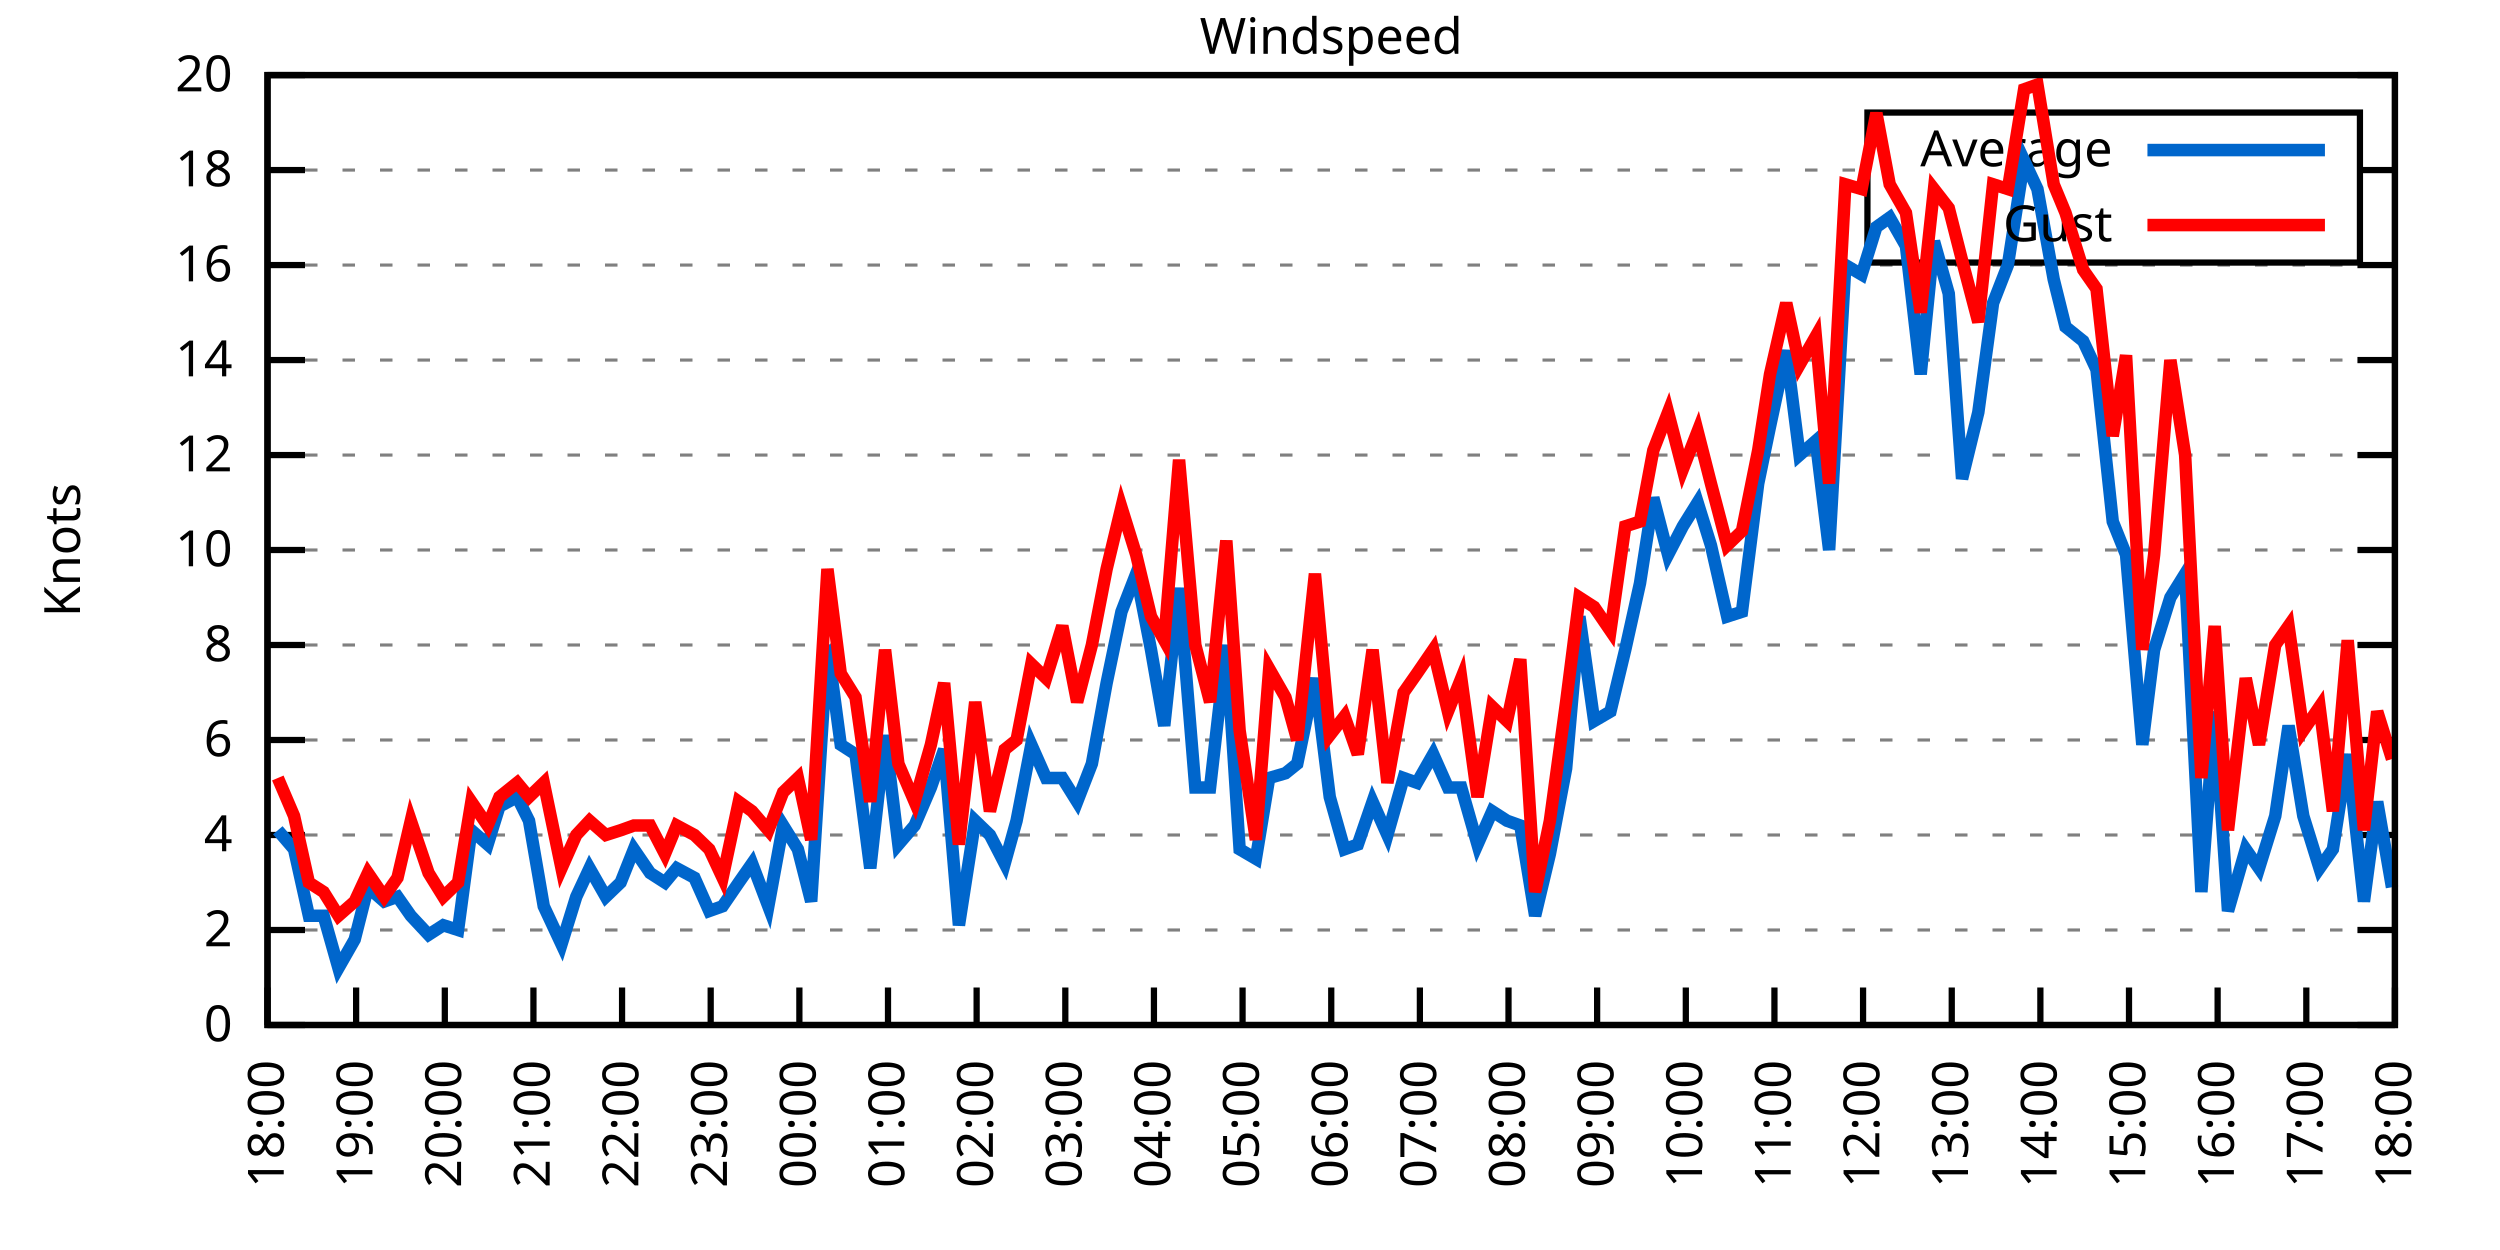
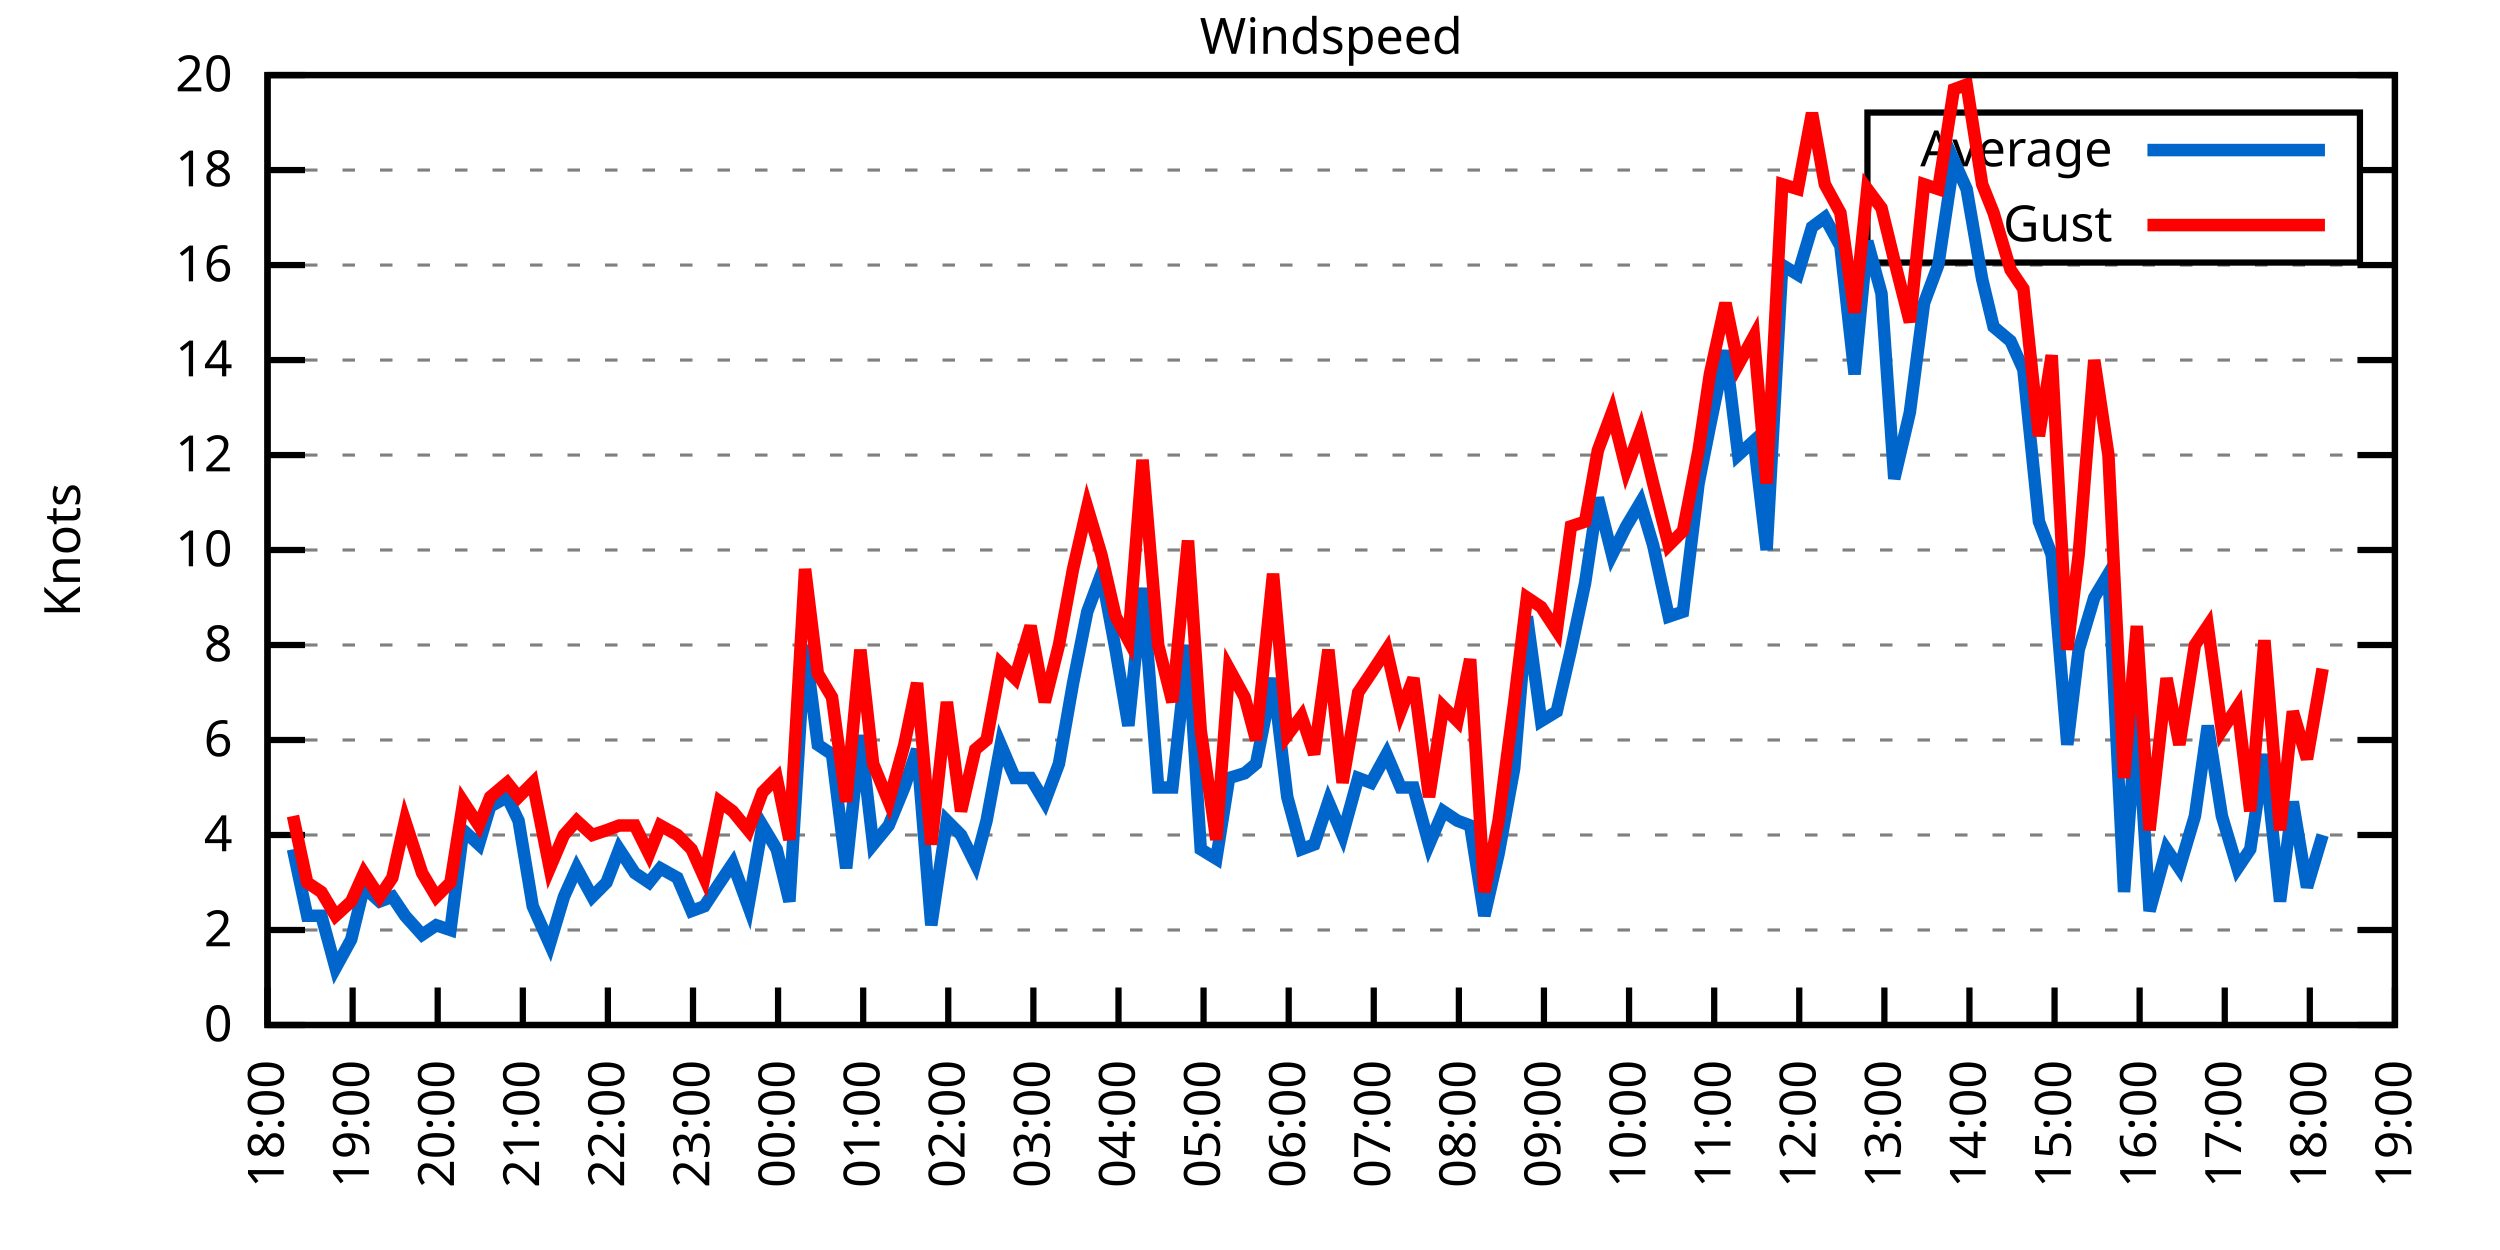
<svg xmlns="http://www.w3.org/2000/svg" xmlns:xlink="http://www.w3.org/1999/xlink" width="400" height="200" viewBox="0 0 400 200">
  <g id="gnuplot_canvas">
    <rect x="0" y="0" width="400" height="200" fill="none" />
    <defs>
      <circle id="gpDot" r="0.5" stroke-width="0.5" stroke="currentColor" />
      <path id="gpPt0" stroke-width="0.333" stroke="currentColor" d="M-1,0 h2 M0,-1 v2" />
      <path id="gpPt1" stroke-width="0.333" stroke="currentColor" d="M-1,-1 L1,1 M1,-1 L-1,1" />
      <path id="gpPt2" stroke-width="0.333" stroke="currentColor" d="M-1,0 L1,0 M0,-1 L0,1 M-1,-1 L1,1 M-1,1 L1,-1" />
      <rect id="gpPt3" stroke-width="0.333" stroke="currentColor" x="-1" y="-1" width="2" height="2" />
      <rect id="gpPt4" stroke-width="0.333" stroke="currentColor" fill="currentColor" x="-1" y="-1" width="2" height="2" />
      <circle id="gpPt5" stroke-width="0.333" stroke="currentColor" cx="0" cy="0" r="1" />
      <use xlink:href="#gpPt5" id="gpPt6" fill="currentColor" stroke="none" />
      <path id="gpPt7" stroke-width="0.333" stroke="currentColor" d="M0,-1.33 L-1.33,0.67 L1.33,0.67 z" />
      <use xlink:href="#gpPt7" id="gpPt8" fill="currentColor" stroke="none" />
      <use xlink:href="#gpPt7" id="gpPt9" stroke="currentColor" transform="rotate(180)" />
      <use xlink:href="#gpPt9" id="gpPt10" fill="currentColor" stroke="none" />
      <use xlink:href="#gpPt3" id="gpPt11" stroke="currentColor" transform="rotate(45)" />
      <use xlink:href="#gpPt11" id="gpPt12" fill="currentColor" stroke="none" />
      <path id="gpPt13" stroke-width="0.333" stroke="currentColor" d="M0,1.330 L1.265,0.411 L0.782,-1.067 L-0.782,-1.076 L-1.265,0.411 z" />
      <use xlink:href="#gpPt13" id="gpPt14" fill="currentColor" stroke="none" />
      <filter id="textbox" filterUnits="objectBoundingBox" x="0" y="0" height="1" width="1">
        <feFlood flood-color="white" flood-opacity="1" result="bgnd" />
        <feComposite in="SourceGraphic" in2="bgnd" operator="atop" />
      </filter>
      <filter id="greybox" filterUnits="objectBoundingBox" x="0" y="0" height="1" width="1">
        <feFlood flood-color="lightgrey" flood-opacity="1" result="grey" />
        <feComposite in="SourceGraphic" in2="grey" operator="atop" />
      </filter>
    </defs>
    <g fill="none" color="white" stroke="currentColor" stroke-width="1.00" stroke-linecap="butt" stroke-linejoin="miter">
</g>
    <g fill="none" color="black" stroke="currentColor" stroke-width="1.00" stroke-linecap="butt" stroke-linejoin="miter">
      <g stroke="none" shape-rendering="crispEdges">
        <polygon fill="rgb(255, 255, 255)" points="42.80,164.00 383.18,164.00 383.18,12.02 42.80,12.02 " />
      </g>
    </g>
    <g fill="none" color="black" stroke="currentColor" stroke-width="1.00" stroke-linecap="butt" stroke-linejoin="miter">
</g>
    <g fill="none" color="black" stroke="black" stroke-width="0.50" stroke-linecap="butt" stroke-linejoin="miter">
</g>
    <g fill="none" color="gray" stroke="currentColor" stroke-width="0.50" stroke-linecap="butt" stroke-linejoin="miter">
      <path stroke="gray" stroke-dasharray="2,4" class="gridline" d="M42.80,164.00 L383.19,164.00  " />
    </g>
    <g fill="none" color="gray" stroke="gray" stroke-width="1.00" stroke-linecap="butt" stroke-linejoin="miter">
</g>
    <g fill="none" color="black" stroke="currentColor" stroke-width="1.00" stroke-linecap="butt" stroke-linejoin="miter">
      <path stroke="black" d="M42.80,164.00 L48.80,164.00 M383.19,164.00 L377.19,164.00  " />
      <g transform="translate(37.20,166.60)" stroke="none" fill="black" font-family="Sans" font-size="8.00" text-anchor="end">
        <text>
          <tspan font-family="Sans"> 0</tspan>
        </text>
      </g>
    </g>
    <g fill="none" color="black" stroke="currentColor" stroke-width="1.00" stroke-linecap="butt" stroke-linejoin="miter">
</g>
    <g fill="none" color="black" stroke="black" stroke-width="0.50" stroke-linecap="butt" stroke-linejoin="miter">
</g>
    <g fill="none" color="gray" stroke="currentColor" stroke-width="0.50" stroke-linecap="butt" stroke-linejoin="miter">
      <path stroke="gray" stroke-dasharray="2,4" class="gridline" d="M42.80,148.80 L383.19,148.80  " />
    </g>
    <g fill="none" color="gray" stroke="gray" stroke-width="1.00" stroke-linecap="butt" stroke-linejoin="miter">
</g>
    <g fill="none" color="black" stroke="currentColor" stroke-width="1.00" stroke-linecap="butt" stroke-linejoin="miter">
      <path stroke="black" d="M42.80,148.80 L48.80,148.80 M383.19,148.80 L377.19,148.80  " />
      <g transform="translate(37.20,151.40)" stroke="none" fill="black" font-family="Sans" font-size="8.00" text-anchor="end">
        <text>
          <tspan font-family="Sans"> 2</tspan>
        </text>
      </g>
    </g>
    <g fill="none" color="black" stroke="currentColor" stroke-width="1.00" stroke-linecap="butt" stroke-linejoin="miter">
</g>
    <g fill="none" color="black" stroke="black" stroke-width="0.50" stroke-linecap="butt" stroke-linejoin="miter">
</g>
    <g fill="none" color="gray" stroke="currentColor" stroke-width="0.50" stroke-linecap="butt" stroke-linejoin="miter">
      <path stroke="gray" stroke-dasharray="2,4" class="gridline" d="M42.80,133.60 L383.19,133.60  " />
    </g>
    <g fill="none" color="gray" stroke="gray" stroke-width="1.00" stroke-linecap="butt" stroke-linejoin="miter">
</g>
    <g fill="none" color="black" stroke="currentColor" stroke-width="1.00" stroke-linecap="butt" stroke-linejoin="miter">
      <path stroke="black" d="M42.80,133.60 L48.80,133.60 M383.19,133.60 L377.19,133.60  " />
      <g transform="translate(37.20,136.20)" stroke="none" fill="black" font-family="Sans" font-size="8.00" text-anchor="end">
        <text>
          <tspan font-family="Sans"> 4</tspan>
        </text>
      </g>
    </g>
    <g fill="none" color="black" stroke="currentColor" stroke-width="1.00" stroke-linecap="butt" stroke-linejoin="miter">
</g>
    <g fill="none" color="black" stroke="black" stroke-width="0.50" stroke-linecap="butt" stroke-linejoin="miter">
</g>
    <g fill="none" color="gray" stroke="currentColor" stroke-width="0.50" stroke-linecap="butt" stroke-linejoin="miter">
      <path stroke="gray" stroke-dasharray="2,4" class="gridline" d="M42.80,118.40 L383.19,118.40  " />
    </g>
    <g fill="none" color="gray" stroke="gray" stroke-width="1.00" stroke-linecap="butt" stroke-linejoin="miter">
</g>
    <g fill="none" color="black" stroke="currentColor" stroke-width="1.00" stroke-linecap="butt" stroke-linejoin="miter">
      <path stroke="black" d="M42.80,118.40 L48.80,118.40 M383.19,118.40 L377.19,118.40  " />
      <g transform="translate(37.20,121.00)" stroke="none" fill="black" font-family="Sans" font-size="8.00" text-anchor="end">
        <text>
          <tspan font-family="Sans"> 6</tspan>
        </text>
      </g>
    </g>
    <g fill="none" color="black" stroke="currentColor" stroke-width="1.00" stroke-linecap="butt" stroke-linejoin="miter">
</g>
    <g fill="none" color="black" stroke="black" stroke-width="0.50" stroke-linecap="butt" stroke-linejoin="miter">
</g>
    <g fill="none" color="gray" stroke="currentColor" stroke-width="0.50" stroke-linecap="butt" stroke-linejoin="miter">
      <path stroke="gray" stroke-dasharray="2,4" class="gridline" d="M42.80,103.20 L383.19,103.20  " />
    </g>
    <g fill="none" color="gray" stroke="gray" stroke-width="1.00" stroke-linecap="butt" stroke-linejoin="miter">
</g>
    <g fill="none" color="black" stroke="currentColor" stroke-width="1.00" stroke-linecap="butt" stroke-linejoin="miter">
      <path stroke="black" d="M42.80,103.20 L48.80,103.20 M383.19,103.20 L377.19,103.20  " />
      <g transform="translate(37.20,105.80)" stroke="none" fill="black" font-family="Sans" font-size="8.00" text-anchor="end">
        <text>
          <tspan font-family="Sans"> 8</tspan>
        </text>
      </g>
    </g>
    <g fill="none" color="black" stroke="currentColor" stroke-width="1.00" stroke-linecap="butt" stroke-linejoin="miter">
</g>
    <g fill="none" color="black" stroke="black" stroke-width="0.50" stroke-linecap="butt" stroke-linejoin="miter">
</g>
    <g fill="none" color="gray" stroke="currentColor" stroke-width="0.50" stroke-linecap="butt" stroke-linejoin="miter">
      <path stroke="gray" stroke-dasharray="2,4" class="gridline" d="M42.80,88.00 L383.19,88.00  " />
    </g>
    <g fill="none" color="gray" stroke="gray" stroke-width="1.00" stroke-linecap="butt" stroke-linejoin="miter">
</g>
    <g fill="none" color="black" stroke="currentColor" stroke-width="1.00" stroke-linecap="butt" stroke-linejoin="miter">
      <path stroke="black" d="M42.80,88.00 L48.80,88.00 M383.19,88.00 L377.19,88.00  " />
      <g transform="translate(37.20,90.60)" stroke="none" fill="black" font-family="Sans" font-size="8.00" text-anchor="end">
        <text>
          <tspan font-family="Sans"> 10</tspan>
        </text>
      </g>
    </g>
    <g fill="none" color="black" stroke="currentColor" stroke-width="1.00" stroke-linecap="butt" stroke-linejoin="miter">
</g>
    <g fill="none" color="black" stroke="black" stroke-width="0.50" stroke-linecap="butt" stroke-linejoin="miter">
</g>
    <g fill="none" color="gray" stroke="currentColor" stroke-width="0.50" stroke-linecap="butt" stroke-linejoin="miter">
      <path stroke="gray" stroke-dasharray="2,4" class="gridline" d="M42.80,72.81 L383.19,72.81  " />
    </g>
    <g fill="none" color="gray" stroke="gray" stroke-width="1.00" stroke-linecap="butt" stroke-linejoin="miter">
</g>
    <g fill="none" color="black" stroke="currentColor" stroke-width="1.00" stroke-linecap="butt" stroke-linejoin="miter">
      <path stroke="black" d="M42.80,72.81 L48.80,72.81 M383.19,72.81 L377.19,72.81  " />
      <g transform="translate(37.20,75.41)" stroke="none" fill="black" font-family="Sans" font-size="8.00" text-anchor="end">
        <text>
          <tspan font-family="Sans"> 12</tspan>
        </text>
      </g>
    </g>
    <g fill="none" color="black" stroke="currentColor" stroke-width="1.00" stroke-linecap="butt" stroke-linejoin="miter">
</g>
    <g fill="none" color="black" stroke="black" stroke-width="0.50" stroke-linecap="butt" stroke-linejoin="miter">
</g>
    <g fill="none" color="gray" stroke="currentColor" stroke-width="0.50" stroke-linecap="butt" stroke-linejoin="miter">
      <path stroke="gray" stroke-dasharray="2,4" class="gridline" d="M42.80,57.61 L383.19,57.61  " />
    </g>
    <g fill="none" color="gray" stroke="gray" stroke-width="1.00" stroke-linecap="butt" stroke-linejoin="miter">
</g>
    <g fill="none" color="black" stroke="currentColor" stroke-width="1.00" stroke-linecap="butt" stroke-linejoin="miter">
      <path stroke="black" d="M42.80,57.61 L48.80,57.61 M383.19,57.61 L377.19,57.61  " />
      <g transform="translate(37.20,60.21)" stroke="none" fill="black" font-family="Sans" font-size="8.00" text-anchor="end">
        <text>
          <tspan font-family="Sans"> 14</tspan>
        </text>
      </g>
    </g>
    <g fill="none" color="black" stroke="currentColor" stroke-width="1.00" stroke-linecap="butt" stroke-linejoin="miter">
</g>
    <g fill="none" color="black" stroke="black" stroke-width="0.50" stroke-linecap="butt" stroke-linejoin="miter">
</g>
    <g fill="none" color="gray" stroke="currentColor" stroke-width="0.50" stroke-linecap="butt" stroke-linejoin="miter">
      <path stroke="gray" stroke-dasharray="2,4" class="gridline" d="M42.80,42.41 L383.19,42.41  " />
    </g>
    <g fill="none" color="gray" stroke="gray" stroke-width="1.00" stroke-linecap="butt" stroke-linejoin="miter">
</g>
    <g fill="none" color="black" stroke="currentColor" stroke-width="1.00" stroke-linecap="butt" stroke-linejoin="miter">
      <path stroke="black" d="M42.80,42.41 L48.80,42.41 M383.19,42.41 L377.19,42.41  " />
      <g transform="translate(37.20,45.01)" stroke="none" fill="black" font-family="Sans" font-size="8.00" text-anchor="end">
        <text>
          <tspan font-family="Sans"> 16</tspan>
        </text>
      </g>
    </g>
    <g fill="none" color="black" stroke="currentColor" stroke-width="1.00" stroke-linecap="butt" stroke-linejoin="miter">
</g>
    <g fill="none" color="black" stroke="black" stroke-width="0.50" stroke-linecap="butt" stroke-linejoin="miter">
</g>
    <g fill="none" color="gray" stroke="currentColor" stroke-width="0.50" stroke-linecap="butt" stroke-linejoin="miter">
      <path stroke="gray" stroke-dasharray="2,4" class="gridline" d="M42.80,27.21 L298.79,27.21 M377.59,27.21 L383.19,27.21  " />
    </g>
    <g fill="none" color="gray" stroke="gray" stroke-width="1.00" stroke-linecap="butt" stroke-linejoin="miter">
</g>
    <g fill="none" color="black" stroke="currentColor" stroke-width="1.00" stroke-linecap="butt" stroke-linejoin="miter">
      <path stroke="black" d="M42.80,27.21 L48.80,27.21 M383.19,27.21 L377.19,27.21  " />
      <g transform="translate(37.20,29.81)" stroke="none" fill="black" font-family="Sans" font-size="8.00" text-anchor="end">
        <text>
          <tspan font-family="Sans"> 18</tspan>
        </text>
      </g>
    </g>
    <g fill="none" color="black" stroke="currentColor" stroke-width="1.00" stroke-linecap="butt" stroke-linejoin="miter">
</g>
    <g fill="none" color="black" stroke="black" stroke-width="0.50" stroke-linecap="butt" stroke-linejoin="miter">
</g>
    <g fill="none" color="gray" stroke="currentColor" stroke-width="0.50" stroke-linecap="butt" stroke-linejoin="miter">
      <path stroke="gray" stroke-dasharray="2,4" class="gridline" d="M42.80,12.01 L383.19,12.01  " />
    </g>
    <g fill="none" color="gray" stroke="gray" stroke-width="1.00" stroke-linecap="butt" stroke-linejoin="miter">
</g>
    <g fill="none" color="black" stroke="currentColor" stroke-width="1.00" stroke-linecap="butt" stroke-linejoin="miter">
      <path stroke="black" d="M42.80,12.01 L48.80,12.01 M383.19,12.01 L377.19,12.01  " />
      <g transform="translate(37.20,14.61)" stroke="none" fill="black" font-family="Sans" font-size="8.00" text-anchor="end">
        <text>
          <tspan font-family="Sans"> 20</tspan>
        </text>
      </g>
    </g>
    <g fill="none" color="black" stroke="currentColor" stroke-width="1.00" stroke-linecap="butt" stroke-linejoin="miter">
      <path stroke="black" d="M42.80,164.00 L42.80,158.00  " />
      <g transform="translate(45.40,169.60) rotate(270.00)" stroke="none" fill="black" font-family="Sans" font-size="8.00" text-anchor="end">
        <text>
          <tspan font-family="Sans">18:00</tspan>
        </text>
      </g>
    </g>
    <g fill="none" color="black" stroke="currentColor" stroke-width="1.00" stroke-linecap="butt" stroke-linejoin="miter">
-       <path stroke="black" d="M56.98,164.00 L56.98,158.00  " />
-       <g transform="translate(59.58,169.60) rotate(270.00)" stroke="none" fill="black" font-family="Sans" font-size="8.00" text-anchor="end">
+       <path stroke="black" d="M56.42,164.00 L56.42,158.00  " />
+       <g transform="translate(59.02,169.60) rotate(270.00)" stroke="none" fill="black" font-family="Sans" font-size="8.00" text-anchor="end">
        <text>
          <tspan font-family="Sans">19:00</tspan>
        </text>
      </g>
    </g>
    <g fill="none" color="black" stroke="currentColor" stroke-width="1.00" stroke-linecap="butt" stroke-linejoin="miter">
-       <path stroke="black" d="M71.17,164.00 L71.17,158.00  " />
-       <g transform="translate(73.77,169.60) rotate(270.00)" stroke="none" fill="black" font-family="Sans" font-size="8.00" text-anchor="end">
+       <path stroke="black" d="M70.03,164.00 L70.03,158.00  " />
+       <g transform="translate(72.63,169.60) rotate(270.00)" stroke="none" fill="black" font-family="Sans" font-size="8.00" text-anchor="end">
        <text>
          <tspan font-family="Sans">20:00</tspan>
        </text>
      </g>
    </g>
    <g fill="none" color="black" stroke="currentColor" stroke-width="1.00" stroke-linecap="butt" stroke-linejoin="miter">
-       <path stroke="black" d="M85.35,164.00 L85.35,158.00  " />
-       <g transform="translate(87.95,169.60) rotate(270.00)" stroke="none" fill="black" font-family="Sans" font-size="8.00" text-anchor="end">
+       <path stroke="black" d="M83.65,164.00 L83.65,158.00  " />
+       <g transform="translate(86.25,169.60) rotate(270.00)" stroke="none" fill="black" font-family="Sans" font-size="8.00" text-anchor="end">
        <text>
          <tspan font-family="Sans">21:00</tspan>
        </text>
      </g>
    </g>
    <g fill="none" color="black" stroke="currentColor" stroke-width="1.00" stroke-linecap="butt" stroke-linejoin="miter">
-       <path stroke="black" d="M99.53,164.00 L99.53,158.00  " />
-       <g transform="translate(102.13,169.60) rotate(270.00)" stroke="none" fill="black" font-family="Sans" font-size="8.00" text-anchor="end">
+       <path stroke="black" d="M97.26,164.00 L97.26,158.00  " />
+       <g transform="translate(99.86,169.60) rotate(270.00)" stroke="none" fill="black" font-family="Sans" font-size="8.00" text-anchor="end">
        <text>
          <tspan font-family="Sans">22:00</tspan>
        </text>
      </g>
    </g>
    <g fill="none" color="black" stroke="currentColor" stroke-width="1.00" stroke-linecap="butt" stroke-linejoin="miter">
-       <path stroke="black" d="M113.71,164.00 L113.71,158.00  " />
-       <g transform="translate(116.31,169.60) rotate(270.00)" stroke="none" fill="black" font-family="Sans" font-size="8.00" text-anchor="end">
+       <path stroke="black" d="M110.88,164.00 L110.88,158.00  " />
+       <g transform="translate(113.48,169.60) rotate(270.00)" stroke="none" fill="black" font-family="Sans" font-size="8.00" text-anchor="end">
        <text>
          <tspan font-family="Sans">23:00</tspan>
        </text>
      </g>
    </g>
    <g fill="none" color="black" stroke="currentColor" stroke-width="1.00" stroke-linecap="butt" stroke-linejoin="miter">
-       <path stroke="black" d="M127.90,164.00 L127.90,158.00  " />
-       <g transform="translate(130.50,169.60) rotate(270.00)" stroke="none" fill="black" font-family="Sans" font-size="8.00" text-anchor="end">
+       <path stroke="black" d="M124.49,164.00 L124.49,158.00  " />
+       <g transform="translate(127.09,169.60) rotate(270.00)" stroke="none" fill="black" font-family="Sans" font-size="8.00" text-anchor="end">
        <text>
          <tspan font-family="Sans">00:00</tspan>
        </text>
      </g>
    </g>
    <g fill="none" color="black" stroke="currentColor" stroke-width="1.00" stroke-linecap="butt" stroke-linejoin="miter">
-       <path stroke="black" d="M142.08,164.00 L142.08,158.00  " />
-       <g transform="translate(144.68,169.60) rotate(270.00)" stroke="none" fill="black" font-family="Sans" font-size="8.00" text-anchor="end">
+       <path stroke="black" d="M138.11,164.00 L138.11,158.00  " />
+       <g transform="translate(140.71,169.60) rotate(270.00)" stroke="none" fill="black" font-family="Sans" font-size="8.00" text-anchor="end">
        <text>
          <tspan font-family="Sans">01:00</tspan>
        </text>
      </g>
    </g>
    <g fill="none" color="black" stroke="currentColor" stroke-width="1.00" stroke-linecap="butt" stroke-linejoin="miter">
-       <path stroke="black" d="M156.26,164.00 L156.26,158.00  " />
-       <g transform="translate(158.86,169.60) rotate(270.00)" stroke="none" fill="black" font-family="Sans" font-size="8.00" text-anchor="end">
+       <path stroke="black" d="M151.72,164.00 L151.72,158.00  " />
+       <g transform="translate(154.32,169.60) rotate(270.00)" stroke="none" fill="black" font-family="Sans" font-size="8.00" text-anchor="end">
        <text>
          <tspan font-family="Sans">02:00</tspan>
        </text>
      </g>
    </g>
    <g fill="none" color="black" stroke="currentColor" stroke-width="1.00" stroke-linecap="butt" stroke-linejoin="miter">
-       <path stroke="black" d="M170.45,164.00 L170.45,158.00  " />
-       <g transform="translate(173.05,169.60) rotate(270.00)" stroke="none" fill="black" font-family="Sans" font-size="8.00" text-anchor="end">
+       <path stroke="black" d="M165.34,164.00 L165.34,158.00  " />
+       <g transform="translate(167.94,169.60) rotate(270.00)" stroke="none" fill="black" font-family="Sans" font-size="8.00" text-anchor="end">
        <text>
          <tspan font-family="Sans">03:00</tspan>
        </text>
      </g>
    </g>
    <g fill="none" color="black" stroke="currentColor" stroke-width="1.00" stroke-linecap="butt" stroke-linejoin="miter">
-       <path stroke="black" d="M184.63,164.00 L184.63,158.00  " />
-       <g transform="translate(187.23,169.60) rotate(270.00)" stroke="none" fill="black" font-family="Sans" font-size="8.00" text-anchor="end">
+       <path stroke="black" d="M178.96,164.00 L178.96,158.00  " />
+       <g transform="translate(181.56,169.60) rotate(270.00)" stroke="none" fill="black" font-family="Sans" font-size="8.00" text-anchor="end">
        <text>
          <tspan font-family="Sans">04:00</tspan>
        </text>
      </g>
    </g>
    <g fill="none" color="black" stroke="currentColor" stroke-width="1.00" stroke-linecap="butt" stroke-linejoin="miter">
-       <path stroke="black" d="M198.81,164.00 L198.81,158.00  " />
-       <g transform="translate(201.41,169.60) rotate(270.00)" stroke="none" fill="black" font-family="Sans" font-size="8.00" text-anchor="end">
+       <path stroke="black" d="M192.57,164.00 L192.57,158.00  " />
+       <g transform="translate(195.17,169.60) rotate(270.00)" stroke="none" fill="black" font-family="Sans" font-size="8.00" text-anchor="end">
        <text>
          <tspan font-family="Sans">05:00</tspan>
        </text>
      </g>
    </g>
    <g fill="none" color="black" stroke="currentColor" stroke-width="1.00" stroke-linecap="butt" stroke-linejoin="miter">
-       <path stroke="black" d="M213.00,164.00 L213.00,158.00  " />
-       <g transform="translate(215.60,169.60) rotate(270.00)" stroke="none" fill="black" font-family="Sans" font-size="8.00" text-anchor="end">
+       <path stroke="black" d="M206.19,164.00 L206.19,158.00  " />
+       <g transform="translate(208.79,169.60) rotate(270.00)" stroke="none" fill="black" font-family="Sans" font-size="8.00" text-anchor="end">
        <text>
          <tspan font-family="Sans">06:00</tspan>
        </text>
      </g>
    </g>
    <g fill="none" color="black" stroke="currentColor" stroke-width="1.00" stroke-linecap="butt" stroke-linejoin="miter">
-       <path stroke="black" d="M227.18,164.00 L227.18,158.00  " />
-       <g transform="translate(229.78,169.60) rotate(270.00)" stroke="none" fill="black" font-family="Sans" font-size="8.00" text-anchor="end">
+       <path stroke="black" d="M219.80,164.00 L219.80,158.00  " />
+       <g transform="translate(222.40,169.60) rotate(270.00)" stroke="none" fill="black" font-family="Sans" font-size="8.00" text-anchor="end">
        <text>
          <tspan font-family="Sans">07:00</tspan>
        </text>
      </g>
    </g>
    <g fill="none" color="black" stroke="currentColor" stroke-width="1.00" stroke-linecap="butt" stroke-linejoin="miter">
-       <path stroke="black" d="M241.36,164.00 L241.36,158.00  " />
-       <g transform="translate(243.96,169.60) rotate(270.00)" stroke="none" fill="black" font-family="Sans" font-size="8.00" text-anchor="end">
+       <path stroke="black" d="M233.42,164.00 L233.42,158.00  " />
+       <g transform="translate(236.02,169.60) rotate(270.00)" stroke="none" fill="black" font-family="Sans" font-size="8.00" text-anchor="end">
        <text>
          <tspan font-family="Sans">08:00</tspan>
        </text>
      </g>
    </g>
    <g fill="none" color="black" stroke="currentColor" stroke-width="1.00" stroke-linecap="butt" stroke-linejoin="miter">
-       <path stroke="black" d="M255.54,164.00 L255.54,158.00  " />
-       <g transform="translate(258.14,169.60) rotate(270.00)" stroke="none" fill="black" font-family="Sans" font-size="8.00" text-anchor="end">
+       <path stroke="black" d="M247.03,164.00 L247.03,158.00  " />
+       <g transform="translate(249.63,169.60) rotate(270.00)" stroke="none" fill="black" font-family="Sans" font-size="8.00" text-anchor="end">
        <text>
          <tspan font-family="Sans">09:00</tspan>
        </text>
      </g>
    </g>
    <g fill="none" color="black" stroke="currentColor" stroke-width="1.00" stroke-linecap="butt" stroke-linejoin="miter">
-       <path stroke="black" d="M269.73,164.00 L269.73,158.00  " />
-       <g transform="translate(272.33,169.60) rotate(270.00)" stroke="none" fill="black" font-family="Sans" font-size="8.00" text-anchor="end">
+       <path stroke="black" d="M260.65,164.00 L260.65,158.00  " />
+       <g transform="translate(263.25,169.60) rotate(270.00)" stroke="none" fill="black" font-family="Sans" font-size="8.00" text-anchor="end">
        <text>
          <tspan font-family="Sans">10:00</tspan>
        </text>
      </g>
    </g>
    <g fill="none" color="black" stroke="currentColor" stroke-width="1.00" stroke-linecap="butt" stroke-linejoin="miter">
-       <path stroke="black" d="M283.91,164.00 L283.91,158.00  " />
-       <g transform="translate(286.51,169.60) rotate(270.00)" stroke="none" fill="black" font-family="Sans" font-size="8.00" text-anchor="end">
+       <path stroke="black" d="M274.27,164.00 L274.27,158.00  " />
+       <g transform="translate(276.87,169.60) rotate(270.00)" stroke="none" fill="black" font-family="Sans" font-size="8.00" text-anchor="end">
        <text>
          <tspan font-family="Sans">11:00</tspan>
        </text>
      </g>
    </g>
    <g fill="none" color="black" stroke="currentColor" stroke-width="1.00" stroke-linecap="butt" stroke-linejoin="miter">
-       <path stroke="black" d="M298.09,164.00 L298.09,158.00  " />
-       <g transform="translate(300.69,169.60) rotate(270.00)" stroke="none" fill="black" font-family="Sans" font-size="8.00" text-anchor="end">
+       <path stroke="black" d="M287.88,164.00 L287.88,158.00  " />
+       <g transform="translate(290.48,169.60) rotate(270.00)" stroke="none" fill="black" font-family="Sans" font-size="8.00" text-anchor="end">
        <text>
          <tspan font-family="Sans">12:00</tspan>
        </text>
      </g>
    </g>
    <g fill="none" color="black" stroke="currentColor" stroke-width="1.00" stroke-linecap="butt" stroke-linejoin="miter">
-       <path stroke="black" d="M312.28,164.00 L312.28,158.00  " />
-       <g transform="translate(314.88,169.60) rotate(270.00)" stroke="none" fill="black" font-family="Sans" font-size="8.00" text-anchor="end">
+       <path stroke="black" d="M301.50,164.00 L301.50,158.00  " />
+       <g transform="translate(304.10,169.60) rotate(270.00)" stroke="none" fill="black" font-family="Sans" font-size="8.00" text-anchor="end">
        <text>
          <tspan font-family="Sans">13:00</tspan>
        </text>
      </g>
    </g>
    <g fill="none" color="black" stroke="currentColor" stroke-width="1.00" stroke-linecap="butt" stroke-linejoin="miter">
-       <path stroke="black" d="M326.46,164.00 L326.46,158.00  " />
-       <g transform="translate(329.06,169.60) rotate(270.00)" stroke="none" fill="black" font-family="Sans" font-size="8.00" text-anchor="end">
+       <path stroke="black" d="M315.11,164.00 L315.11,158.00  " />
+       <g transform="translate(317.71,169.60) rotate(270.00)" stroke="none" fill="black" font-family="Sans" font-size="8.00" text-anchor="end">
        <text>
          <tspan font-family="Sans">14:00</tspan>
        </text>
      </g>
    </g>
    <g fill="none" color="black" stroke="currentColor" stroke-width="1.00" stroke-linecap="butt" stroke-linejoin="miter">
-       <path stroke="black" d="M340.64,164.00 L340.64,158.00  " />
-       <g transform="translate(343.24,169.60) rotate(270.00)" stroke="none" fill="black" font-family="Sans" font-size="8.00" text-anchor="end">
+       <path stroke="black" d="M328.73,164.00 L328.73,158.00  " />
+       <g transform="translate(331.33,169.60) rotate(270.00)" stroke="none" fill="black" font-family="Sans" font-size="8.00" text-anchor="end">
        <text>
          <tspan font-family="Sans">15:00</tspan>
        </text>
      </g>
    </g>
    <g fill="none" color="black" stroke="currentColor" stroke-width="1.00" stroke-linecap="butt" stroke-linejoin="miter">
-       <path stroke="black" d="M354.82,164.00 L354.82,158.00  " />
-       <g transform="translate(357.42,169.60) rotate(270.00)" stroke="none" fill="black" font-family="Sans" font-size="8.00" text-anchor="end">
+       <path stroke="black" d="M342.34,164.00 L342.34,158.00  " />
+       <g transform="translate(344.94,169.60) rotate(270.00)" stroke="none" fill="black" font-family="Sans" font-size="8.00" text-anchor="end">
        <text>
          <tspan font-family="Sans">16:00</tspan>
        </text>
      </g>
    </g>
    <g fill="none" color="black" stroke="currentColor" stroke-width="1.00" stroke-linecap="butt" stroke-linejoin="miter">
-       <path stroke="black" d="M369.01,164.00 L369.01,158.00  " />
-       <g transform="translate(371.61,169.60) rotate(270.00)" stroke="none" fill="black" font-family="Sans" font-size="8.00" text-anchor="end">
+       <path stroke="black" d="M355.96,164.00 L355.96,158.00  " />
+       <g transform="translate(358.56,169.60) rotate(270.00)" stroke="none" fill="black" font-family="Sans" font-size="8.00" text-anchor="end">
        <text>
          <tspan font-family="Sans">17:00</tspan>
+         </text>
+       </g>
+     </g>
+     <g fill="none" color="black" stroke="currentColor" stroke-width="1.00" stroke-linecap="butt" stroke-linejoin="miter">
+       <path stroke="black" d="M369.57,164.00 L369.57,158.00  " />
+       <g transform="translate(372.17,169.60) rotate(270.00)" stroke="none" fill="black" font-family="Sans" font-size="8.00" text-anchor="end">
+         <text>
+           <tspan font-family="Sans">18:00</tspan>
        </text>
      </g>
    </g>
    <g fill="none" color="black" stroke="currentColor" stroke-width="1.00" stroke-linecap="butt" stroke-linejoin="miter">
      <path stroke="black" d="M383.19,164.00 L383.19,158.00  " />
      <g transform="translate(385.79,169.60) rotate(270.00)" stroke="none" fill="black" font-family="Sans" font-size="8.00" text-anchor="end">
        <text>
-           <tspan font-family="Sans">18:00</tspan>
+           <tspan font-family="Sans">19:00</tspan>
        </text>
      </g>
    </g>
    <g fill="none" color="black" stroke="currentColor" stroke-width="1.00" stroke-linecap="butt" stroke-linejoin="miter">
</g>
    <g fill="none" color="black" stroke="currentColor" stroke-width="1.00" stroke-linecap="butt" stroke-linejoin="miter">
      <path stroke="black" d="M42.80,12.01 L42.80,164.00 L383.19,164.00 L383.19,12.01 L42.80,12.01 Z  " />
    </g>
    <g fill="none" color="black" stroke="currentColor" stroke-width="1.00" stroke-linecap="butt" stroke-linejoin="miter">
</g>
    <g fill="none" color="black" stroke="currentColor" stroke-width="1.00" stroke-linecap="butt" stroke-linejoin="miter">
      <path stroke="black" d="M298.79,42.01 L298.79,18.01 L377.59,18.01 L377.59,42.01 L298.79,42.01 Z  " />
    </g>
    <g id="Windspeed_plot_1">
      <g fill="none" color="white" stroke="black" stroke-width="2.00" stroke-linecap="butt" stroke-linejoin="miter">
</g>
      <g fill="none" color="black" stroke="currentColor" stroke-width="2.00" stroke-linecap="butt" stroke-linejoin="miter">
        <g transform="translate(337.99,26.61)" stroke="none" fill="black" font-family="Sans" font-size="8.00" text-anchor="end">
          <text>
            <tspan font-family="Sans">Average</tspan>
          </text>
        </g>
      </g>
      <g fill="none" color="black" stroke="currentColor" stroke-width="2.00" stroke-linecap="butt" stroke-linejoin="miter">
-         <path stroke="rgb(  0, 102, 204)" d="M343.59,24.01 L371.99,24.01 M44.45,132.84 L47.05,135.88 L49.42,146.52 L51.78,146.52 L54.15,154.88 L56.75,150.32   L58.87,141.96 L61.47,144.24 L63.60,143.48 L65.73,146.52 L68.57,149.56 L70.93,148.04 L73.29,148.80 L75.42,132.84   L78.02,135.12 L79.91,129.04 L82.75,127.52 L84.64,131.32 L87.00,145.00 L89.84,151.08 L92.20,143.48 L94.33,138.92   L96.93,143.48 L99.30,141.20 L101.42,135.88 L104.02,139.68 L106.39,141.20 L108.28,138.92 L111.11,140.44 L113.48,145.76   L115.61,145.00 L118.21,141.20 L120.33,138.16 L122.93,145.00 L125.30,132.08 L127.66,135.88 L129.79,144.24 L132.39,103.20   L134.52,119.16 L136.88,120.68 L139.24,138.92 L141.61,117.64 L143.74,135.12 L146.34,132.08 L148.94,126.00 L151.06,119.92   L153.43,148.04 L156.03,131.32 L158.39,133.60 L160.75,138.16 L162.65,131.32 L165.01,119.16 L167.37,124.48 L169.97,124.48   L172.34,128.28 L174.70,122.20 L177.06,109.28 L179.43,97.88 L181.79,91.80 L184.16,103.96 L186.28,116.12 L188.65,94.08   L191.25,126.00 L193.61,126.00 L196.21,103.20 L198.34,135.88 L200.94,137.40 L203.07,124.48 L205.67,123.72 L207.56,122.20   L210.39,108.52 L212.76,127.52 L215.12,135.88 L217.25,135.12 L219.61,128.28 L221.98,133.60 L224.58,124.48 L226.71,125.24   L229.31,120.68 L231.67,126.00 L233.80,126.00 L236.40,135.12 L238.76,129.80 L241.12,131.32 L243.25,132.08 L245.62,146.52   L247.98,136.64 L250.58,122.96 L252.71,98.64 L255.07,115.36 L257.67,113.84 L260.04,103.96 L262.40,93.32 L264.53,79.65   L266.89,88.76 L269.25,84.21 L271.62,80.41 L273.75,87.25 L276.35,98.64 L278.71,97.88 L281.31,77.37 L283.20,68.25   L285.80,56.09 L287.93,72.81 L290.53,70.53 L292.66,88.00 L295.26,42.41 L297.86,43.93 L300.22,36.33 L302.35,34.81   L304.95,39.37 L307.31,59.89 L309.44,38.61 L311.80,46.97 L313.93,76.61 L316.53,65.97 L318.89,48.49 L321.26,42.41   L323.86,25.69 L325.99,30.25 L328.59,44.69 L330.48,52.29 L333.31,54.57 L335.44,59.13 L338.04,83.45 L340.17,88.76   L342.77,119.16 L344.66,103.96 L347.26,95.60 L349.62,91.80 L352.22,142.72 L354.35,113.84 L356.48,145.76 L359.32,135.88   L361.44,138.92 L364.04,130.56 L366.17,116.12 L368.53,130.56 L371.13,138.92 L373.26,135.88 L375.63,120.68 L378.23,144.24   L380.35,128.28 L382.72,141.96  " />
+         <path stroke="rgb(  0, 102, 204)" d="M343.59,24.01 L371.99,24.01 M46.88,135.88 L49.15,146.52 L51.42,146.52 L53.69,154.88 L56.19,150.32 L58.23,141.96   L60.73,144.24 L62.77,143.48 L64.81,146.52 L67.54,149.56 L69.80,148.04 L72.07,148.80 L74.12,132.84 L76.61,135.12   L78.43,129.04 L81.15,127.52 L82.97,131.32 L85.24,145.00 L87.96,151.08 L90.23,143.48 L92.27,138.92 L94.77,143.48   L97.04,141.20 L99.08,135.88 L101.57,139.68 L103.84,141.20 L105.66,138.92 L108.38,140.44 L110.65,145.76 L112.69,145.00   L115.19,141.20 L117.23,138.16 L119.73,145.00 L122.00,132.08 L124.27,135.88 L126.31,144.24 L128.81,103.20 L130.85,119.16   L133.12,120.68 L135.39,138.92 L137.66,117.64 L139.70,135.12 L142.19,132.08 L144.69,126.00 L146.73,119.92 L149.00,148.04   L151.50,131.32 L153.77,133.60 L156.04,138.16 L157.85,131.32 L160.12,119.16 L162.39,124.48 L164.89,124.48 L167.16,128.28   L169.43,122.20 L171.69,109.28 L173.96,97.88 L176.23,91.80 L178.50,103.96 L180.54,116.12 L182.81,94.08 L185.31,126.00   L187.58,126.00 L190.08,103.20 L192.12,135.88 L194.61,137.40 L196.66,124.48 L199.15,123.72 L200.97,122.20 L203.69,108.52   L205.96,127.52 L208.23,135.88 L210.27,135.12 L212.54,128.28 L214.81,133.60 L217.31,124.48 L219.35,125.24 L221.85,120.68   L224.11,126.00 L226.16,126.00 L228.65,135.12 L230.92,129.80 L233.19,131.32 L235.23,132.08 L237.50,146.52 L239.77,136.64   L242.27,122.96 L244.31,98.64 L246.58,115.36 L249.08,113.84 L251.35,103.96 L253.61,93.32 L255.66,79.65 L257.93,88.76   L260.20,84.21 L262.47,80.41 L264.51,87.25 L267.00,98.64 L269.27,97.88 L271.77,77.37 L273.58,68.25 L276.08,56.09   L278.12,72.81 L280.62,70.53 L282.66,88.00 L285.16,42.41 L287.65,43.93 L289.92,36.33 L291.97,34.81 L294.46,39.37   L296.73,59.89 L298.77,38.61 L301.04,46.97 L303.08,76.61 L305.58,65.97 L307.85,48.49 L310.12,42.41 L312.62,25.69   L314.66,30.25 L317.15,44.69 L318.97,52.29 L321.69,54.57 L323.74,59.13 L326.23,83.45 L328.27,88.76 L330.77,119.16   L332.59,103.96 L335.08,95.60 L337.35,91.80 L339.85,142.72 L341.89,113.84 L343.93,145.76 L346.65,135.88 L348.70,138.92   L351.19,130.56 L353.24,116.12 L355.50,130.56 L358.00,138.92 L360.04,135.88 L362.31,120.68 L364.81,144.24 L366.85,128.28   L369.12,141.96 L371.62,133.60  " />
      </g>
    </g>
    <g id="Windspeed_plot_2">
      <g fill="none" color="black" stroke="currentColor" stroke-width="2.00" stroke-linecap="butt" stroke-linejoin="miter">
        <g transform="translate(337.99,38.61)" stroke="none" fill="black" font-family="Sans" font-size="8.00" text-anchor="end">
          <text>
            <tspan font-family="Sans">Gust</tspan>
          </text>
        </g>
      </g>
      <g fill="none" color="black" stroke="currentColor" stroke-width="2.00" stroke-linecap="butt" stroke-linejoin="miter">
-         <path stroke="rgb(255,   0,   0)" d="M343.59,36.01 L371.99,36.01 M44.45,124.48 L47.05,130.56 L49.42,141.20 L51.78,142.72 L54.15,146.52 L56.75,144.24   L58.87,139.68 L61.47,143.48 L63.60,140.44 L65.73,131.32 L68.57,139.68 L70.93,143.48 L73.29,141.20 L75.42,128.28   L78.02,132.08 L79.91,127.52 L82.75,125.24 L84.64,127.52 L87.00,125.24 L89.84,138.92 L92.20,133.60 L94.33,131.32   L96.93,133.60 L99.30,132.84 L101.42,132.08 L104.02,132.08 L106.39,136.64 L108.28,132.08 L111.11,133.60 L113.48,135.88   L115.61,140.44 L118.21,128.28 L120.33,129.80 L122.93,132.84 L125.30,126.76 L127.66,124.48 L129.79,134.36 L132.39,91.04   L134.52,107.76 L136.88,111.56 L139.24,128.28 L141.61,103.96 L143.74,122.20 L146.34,128.28 L148.94,119.16 L151.06,109.28   L153.43,135.12 L156.03,112.32 L158.39,129.80 L160.75,119.92 L162.65,118.40 L165.01,106.24 L167.37,108.52 L169.97,100.16   L172.34,112.32 L174.70,103.20 L177.06,91.04 L179.43,81.17 L181.79,88.76 L184.16,98.64 L186.28,102.44 L188.65,73.57   L191.25,103.20 L193.61,112.32 L196.21,86.49 L198.34,116.88 L200.94,134.36 L203.07,107.00 L205.67,111.56 L207.56,118.40   L210.39,91.80 L212.76,117.64 L215.12,114.60 L217.25,120.68 L219.61,103.96 L221.98,125.24 L224.58,110.80 L226.71,107.76   L229.31,103.96 L231.67,113.84 L233.80,108.52 L236.40,127.52 L238.76,113.08 L241.12,115.36 L243.25,105.48 L245.62,142.72   L247.98,131.32 L250.58,112.32 L252.71,95.60 L255.07,97.12 L257.67,100.92 L260.04,84.21 L262.40,83.45 L264.53,72.05   L266.89,65.97 L269.25,75.09 L271.62,69.01 L273.75,77.37 L276.35,87.25 L278.71,84.97 L281.31,72.05 L283.20,59.89   L285.80,48.49 L287.93,58.37 L290.53,53.81 L292.66,77.37 L295.26,29.49 L297.86,30.25 L300.22,18.09 L302.35,29.49   L304.95,34.05 L307.31,50.01 L309.44,30.25 L311.80,33.29 L313.93,41.65 L316.53,51.53 L318.89,29.49 L321.26,30.25   L323.86,14.29 L325.99,13.53 L328.59,29.49 L330.48,34.05 L333.31,43.17 L335.44,46.21 L338.04,69.77 L340.17,56.85   L342.77,103.96 L344.66,88.76 L347.26,57.61 L349.62,72.81 L352.22,124.48 L354.35,100.16 L356.48,132.84 L359.32,108.52   L361.44,119.16 L364.04,103.20 L366.17,100.16 L368.53,116.88 L371.13,113.08 L373.26,129.80 L375.63,102.44 L378.23,132.84   L380.35,113.84 L382.72,121.44  " />
+         <path stroke="rgb(255,   0,   0)" d="M343.59,36.01 L371.99,36.01 M46.88,130.56 L49.15,141.20 L51.42,142.72 L53.69,146.52 L56.19,144.24 L58.23,139.68   L60.73,143.48 L62.77,140.44 L64.81,131.32 L67.54,139.68 L69.80,143.48 L72.07,141.20 L74.12,128.28 L76.61,132.08   L78.43,127.52 L81.15,125.24 L82.97,127.52 L85.24,125.24 L87.96,138.92 L90.23,133.60 L92.27,131.32 L94.77,133.60   L97.04,132.84 L99.08,132.08 L101.57,132.08 L103.84,136.64 L105.66,132.08 L108.38,133.60 L110.65,135.88 L112.69,140.44   L115.19,128.28 L117.23,129.80 L119.73,132.84 L122.00,126.76 L124.27,124.48 L126.31,134.36 L128.81,91.04 L130.85,107.76   L133.12,111.56 L135.39,128.28 L137.66,103.96 L139.70,122.20 L142.19,128.28 L144.69,119.16 L146.73,109.28 L149.00,135.12   L151.50,112.32 L153.77,129.80 L156.04,119.92 L157.85,118.40 L160.12,106.24 L162.39,108.52 L164.89,100.16 L167.16,112.32   L169.43,103.20 L171.69,91.04 L173.96,81.17 L176.23,88.76 L178.50,98.64 L180.54,102.44 L182.81,73.57 L185.31,103.20   L187.58,112.32 L190.08,86.49 L192.12,116.88 L194.61,134.36 L196.66,107.00 L199.15,111.56 L200.97,118.40 L203.69,91.80   L205.96,117.64 L208.23,114.60 L210.27,120.68 L212.54,103.96 L214.81,125.24 L217.31,110.80 L219.35,107.76 L221.85,103.96   L224.11,113.84 L226.16,108.52 L228.65,127.52 L230.92,113.08 L233.19,115.36 L235.23,105.48 L237.50,142.72 L239.77,131.32   L242.27,112.32 L244.31,95.60 L246.58,97.12 L249.08,100.92 L251.35,84.21 L253.61,83.45 L255.66,72.05 L257.93,65.97   L260.20,75.09 L262.47,69.01 L264.51,77.37 L267.00,87.25 L269.27,84.97 L271.77,72.05 L273.58,59.89 L276.08,48.49   L278.12,58.37 L280.62,53.81 L282.66,77.37 L285.16,29.49 L287.65,30.25 L289.92,18.09 L291.97,29.49 L294.46,34.05   L296.73,50.01 L298.77,30.25 L301.04,33.29 L303.08,41.65 L305.58,51.53 L307.85,29.49 L310.12,30.25 L312.62,14.29   L314.66,13.53 L317.15,29.49 L318.97,34.05 L321.69,43.17 L323.74,46.21 L326.23,69.77 L328.27,56.85 L330.77,103.96   L332.59,88.76 L335.08,57.61 L337.35,72.81 L339.85,124.48 L341.89,100.16 L343.93,132.84 L346.65,108.52 L348.70,119.16   L351.19,103.20 L353.24,100.16 L355.50,116.88 L358.00,113.08 L360.04,129.80 L362.31,102.44 L364.81,132.84 L366.85,113.84   L369.12,121.44 L371.62,107.00  " />
      </g>
    </g>
    <g fill="none" color="black" stroke="currentColor" stroke-width="2.00" stroke-linecap="butt" stroke-linejoin="miter">
</g>
    <g fill="none" color="black" stroke="black" stroke-width="1.00" stroke-linecap="butt" stroke-linejoin="miter">
</g>
    <g fill="none" color="black" stroke="currentColor" stroke-width="1.00" stroke-linecap="butt" stroke-linejoin="miter">
      <path stroke="black" d="M42.80,12.01 L42.80,164.00 L383.19,164.00 L383.19,12.01 L42.80,12.01 Z  " />
      <g transform="translate(12.80,88.01) rotate(270.00)" stroke="none" fill="black" font-family="Sans" font-size="8.00" text-anchor="middle">
        <text>
          <tspan font-family="Sans">Knots</tspan>
        </text>
      </g>
    </g>
    <g fill="none" color="black" stroke="currentColor" stroke-width="1.00" stroke-linecap="butt" stroke-linejoin="miter">
</g>
    <g fill="none" color="black" stroke="currentColor" stroke-width="1.00" stroke-linecap="butt" stroke-linejoin="miter">
      <g transform="translate(212.99,8.61)" stroke="none" fill="black" font-family="Sans" font-size="8.00" text-anchor="middle">
        <text>
          <tspan font-family="Sans">Windspeed</tspan>
        </text>
      </g>
    </g>
    <g fill="none" color="black" stroke="currentColor" stroke-width="1.00" stroke-linecap="butt" stroke-linejoin="miter">
</g>
  </g>
</svg>
